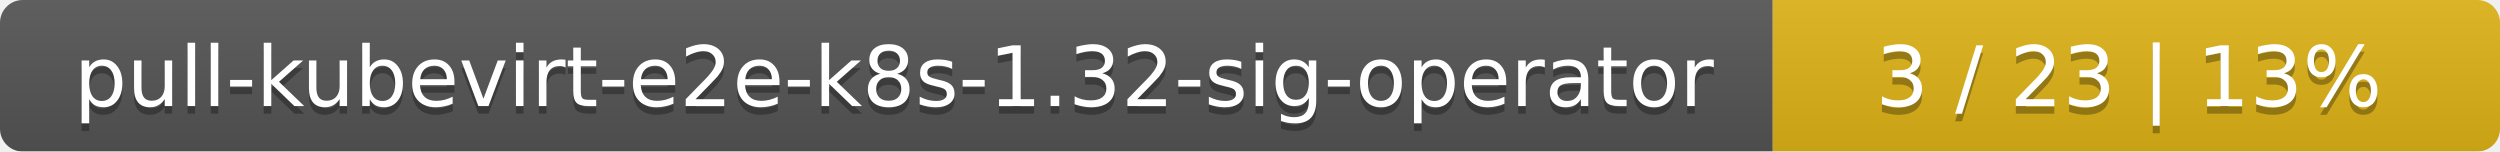
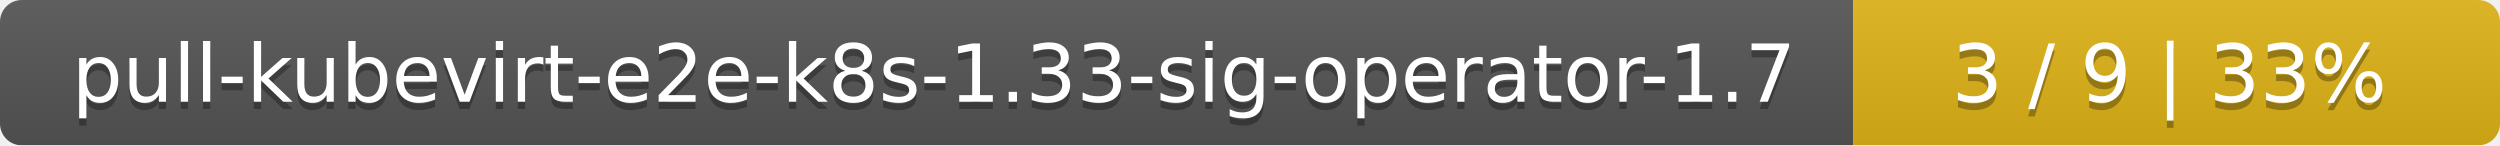
- <svg xmlns="http://www.w3.org/2000/svg" width="330" height="20">
+ <svg xmlns="http://www.w3.org/2000/svg" width="344" height="20">
  <linearGradient id="smooth" x2="0" y2="100%">
    <stop offset="0" stop-color="#bbb" stop-opacity=".1" />
    <stop offset="1" stop-opacity=".1" />
  </linearGradient>
  <mask id="round">
-     <rect width="330" height="20" rx="3" fill="#fff" />
+     <rect width="344" height="20" rx="3" fill="#fff" />
  </mask>
  <g mask="url(#round)">
-     <rect width="234" height="20" fill="#555" />
-     <rect x="234" width="96" height="20" fill="#dfb317" />
-     <rect width="330" height="20" fill="url(#smooth)" />
+     <rect width="255" height="20" fill="#555" />
+     <rect x="255" width="89" height="20" fill="#dfb317" />
+     <rect width="344" height="20" fill="url(#smooth)" />
  </g>
  <g fill="#fff" text-anchor="middle" font-family="DejaVu Sans,Verdana,Geneva,sans-serif" font-size="11">
-     <text x="118" y="15" fill="#010101" fill-opacity=".3">pull-kubevirt-e2e-k8s-1.32-sig-operator</text>
-     <text x="118" y="14">pull-kubevirt-e2e-k8s-1.32-sig-operator</text>
-     <text x="281" y="15" fill="#010101" fill-opacity=".3">3 / 23    |    13%</text>
-     <text x="281" y="14">3 / 23    |    13%</text>
+     <text x="128.5" y="15" fill="#010101" fill-opacity=".3">pull-kubevirt-e2e-k8s-1.33-sig-operator-1.7</text>
+     <text x="128.5" y="14">pull-kubevirt-e2e-k8s-1.33-sig-operator-1.7</text>
+     <text x="298.5" y="15" fill="#010101" fill-opacity=".3">3 / 9    |    33%</text>
+     <text x="298.5" y="14">3 / 9    |    33%</text>
  </g>
</svg>
